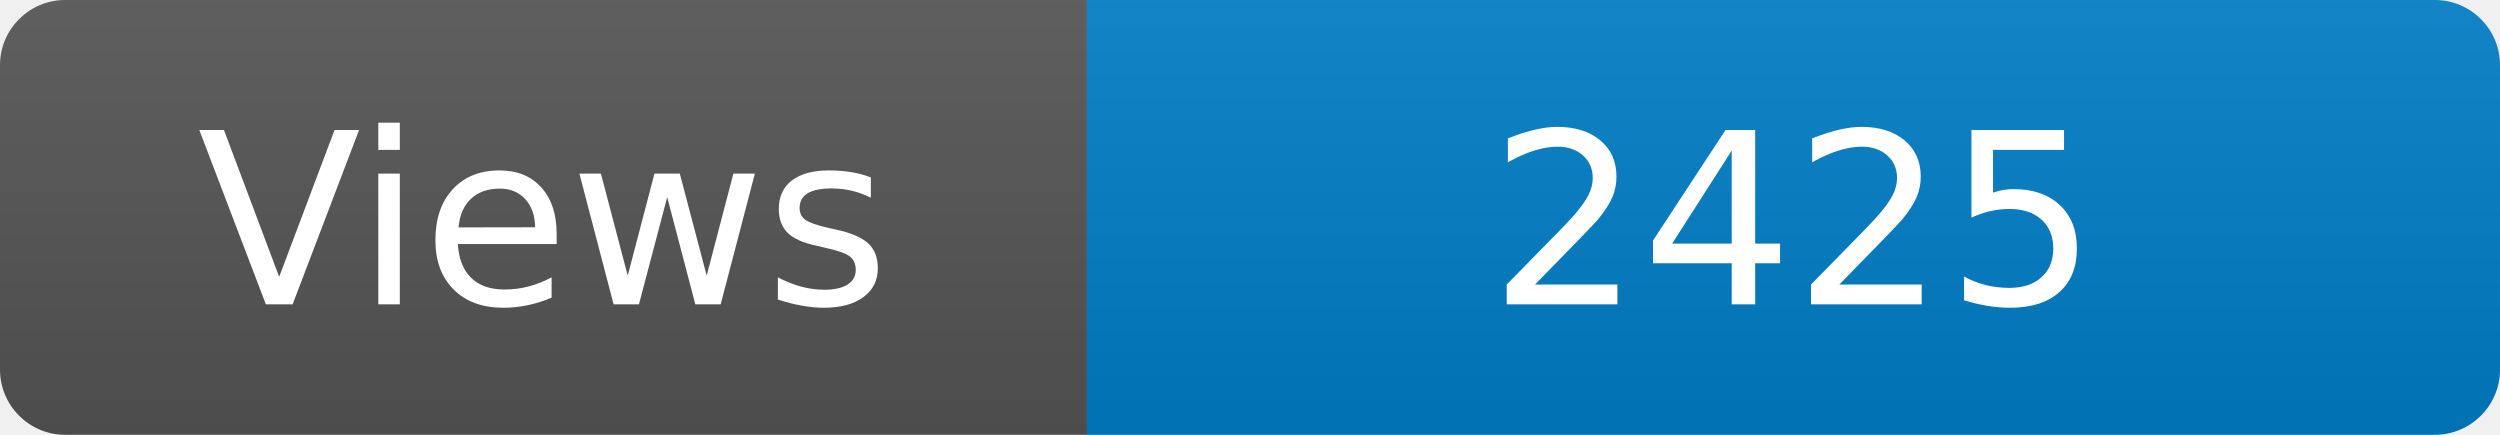
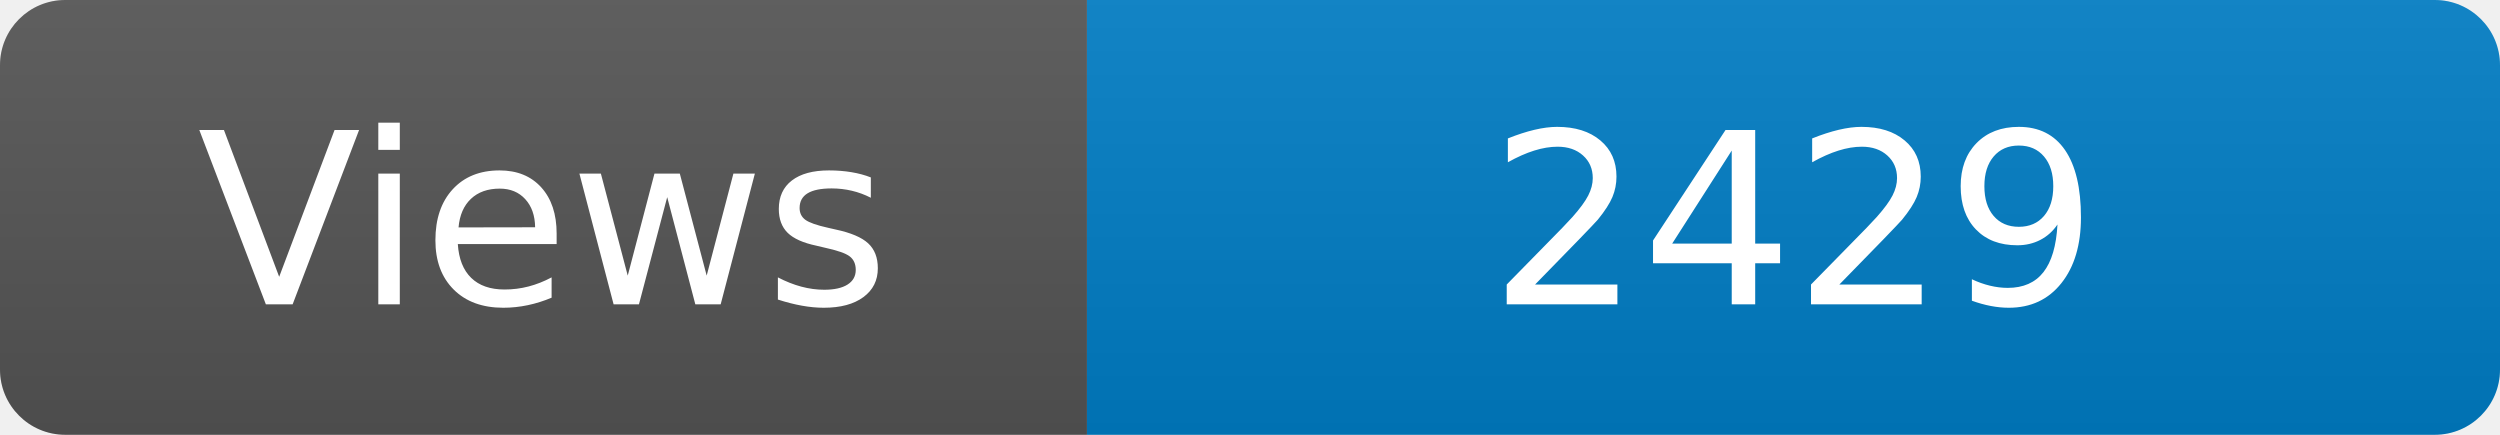
<svg xmlns="http://www.w3.org/2000/svg" width="115" height="20" role="img" aria-label="Maintained?: yes">
  <linearGradient id="s" x2="0" y2="100%">
    <stop offset="0" stop-color="#bbb" stop-opacity=".1" />
    <stop offset="1" stop-opacity=".1" />
  </linearGradient>
  <clipPath id="r">
    <rect width="115" height="20" rx="3" fill="#fff" />
  </clipPath>
  <g clip-path="url(#r)">
    <rect width="50" height="20" fill="#555" />
    <rect x="50" width="160" height="20" fill="#007ec6" />
    <rect width="115" height="20" fill="url(#s)" />
  </g>
  <g fill="#fff" text-anchor="middle" font-family="Verdana,Geneva,DejaVu Sans,sans-serif" font-size="110">
    <text x="250" y="140" transform="scale(.1)" fill="#fff">Views</text>
-     <text x="825" y="140" transform="scale(.1)" fill="#fff">2425</text>
+     <text x="825" y="140" transform="scale(.1)" fill="#fff">2429</text>
  </g>
</svg>
